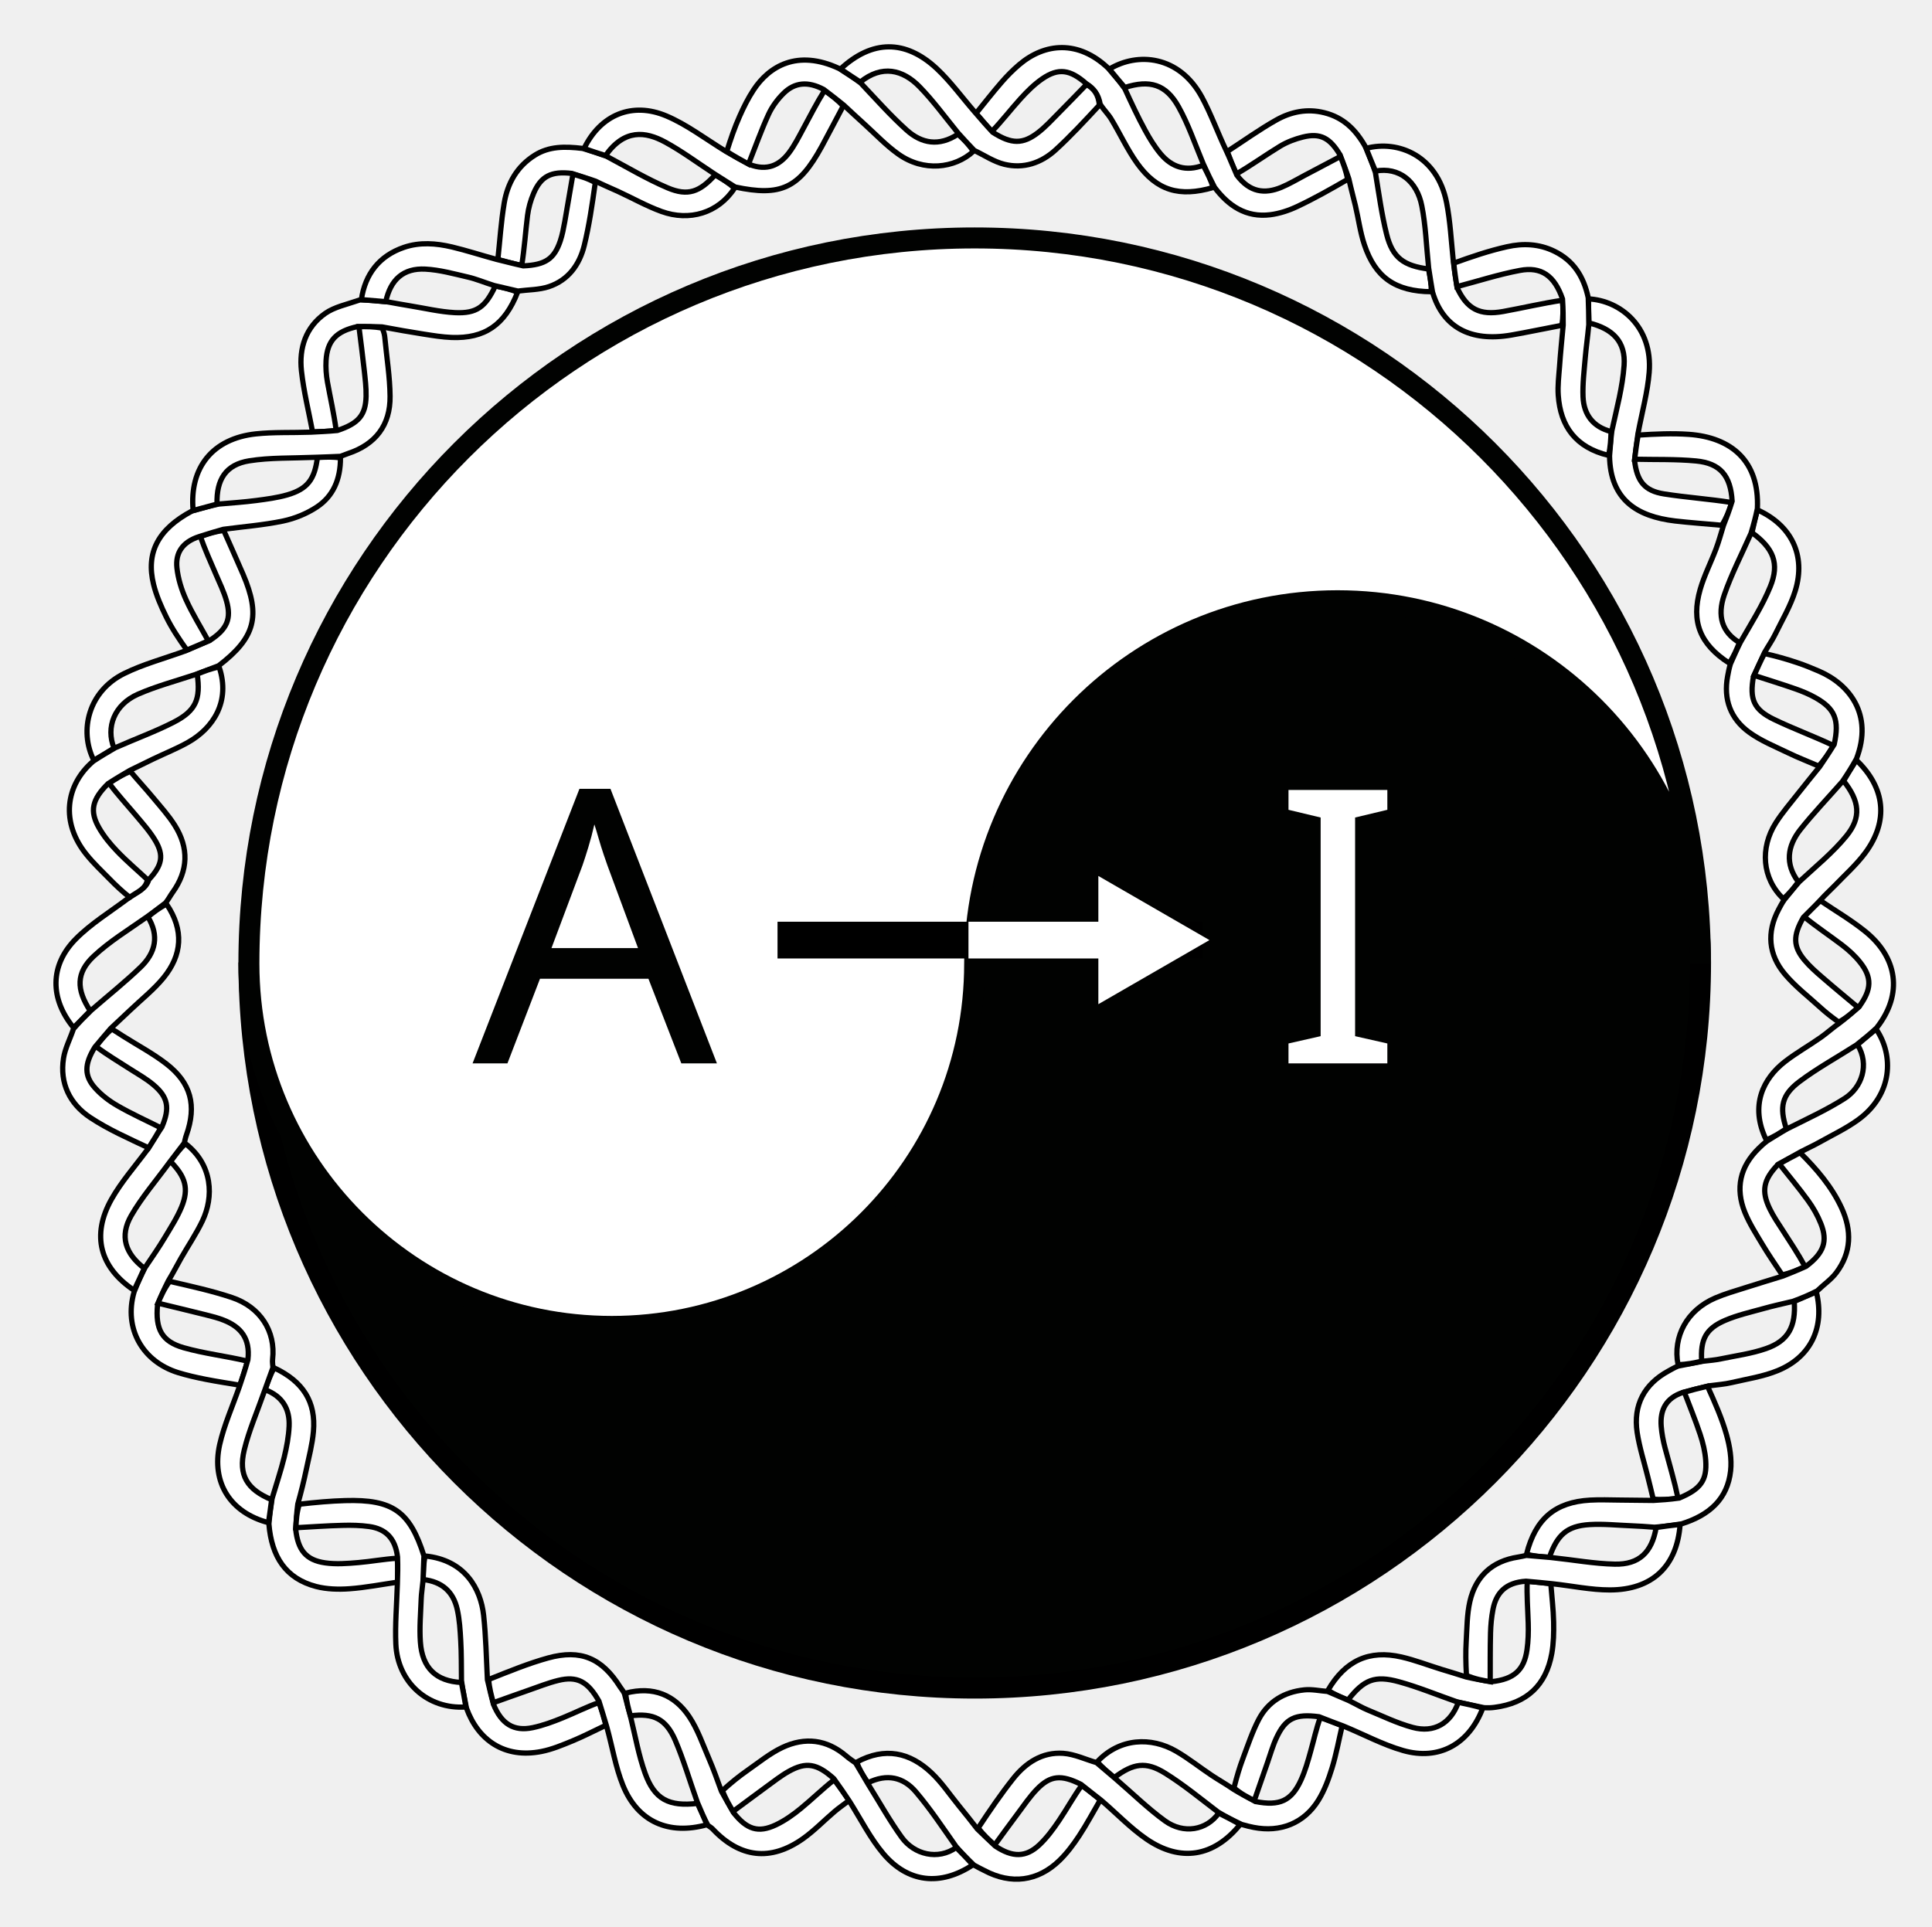
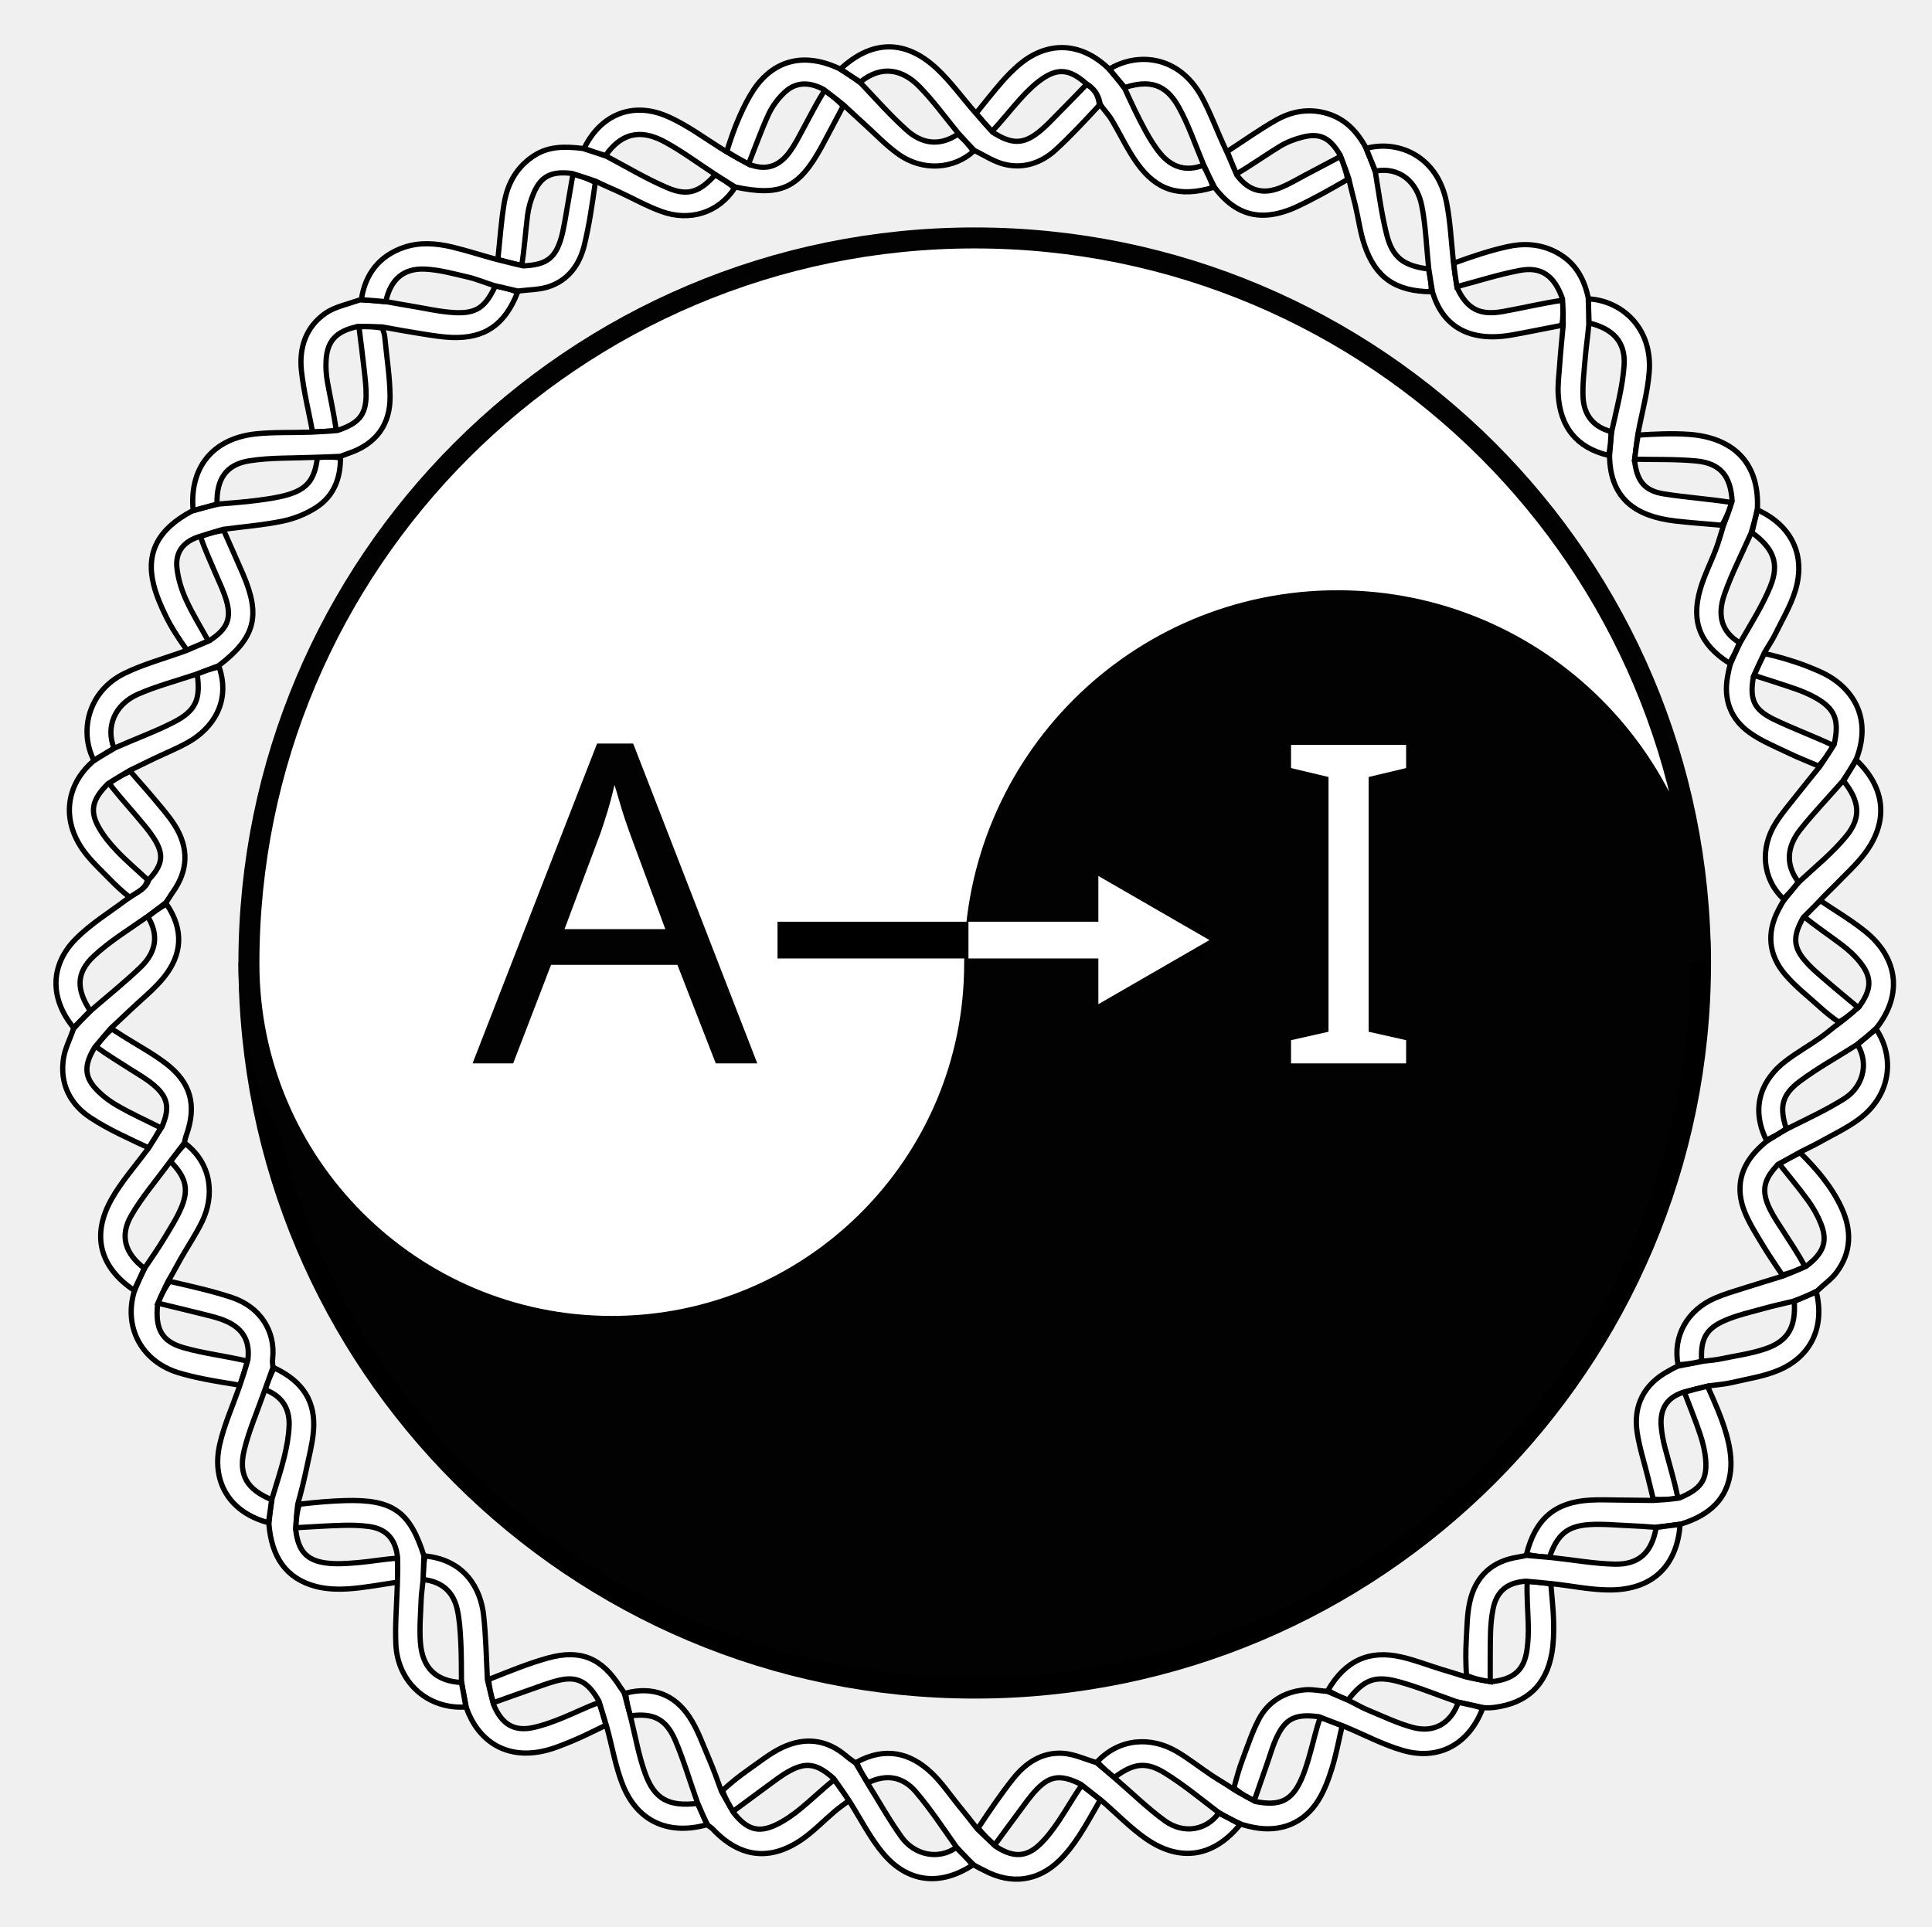
<svg xmlns="http://www.w3.org/2000/svg" version="1.1" id="Layer_1" x="0px" y="0px" viewBox="0 0 368 367" style="enable-background:new 0 0 368 367;" xml:space="preserve">
  <style type="text/css">
	.st0{fill:#FFFFFF;stroke:#000000;stroke-miterlimit:10;}
	.st1{fill:#DDD9DA;}
	.st2{fill:#010201;stroke:#000000;stroke-width:4;stroke-miterlimit:10;}
	.st3{fill:#FFFFFF;stroke:#010201;stroke-width:4;stroke-miterlimit:10;}
	.st4{fill:#010201;}
	.st5{font-family:'LiberationSerif-Bold';}
- 	.st6{font-size:72.97px;}
+ 	.st6{font-size:85px;}
	.st7{fill:#FFFFFF;}
	.st8{fill:none;stroke:#000000;stroke-width:7;}
	.st9{fill:none;stroke:#FFFFFF;stroke-width:7;stroke-miterlimit:10;}
</style>
  <g>
    <path class="st0" d="M334.75,97.14c6.46,2.92,9.28,8.63,7.21,15.39c-0.89,2.91-2.51,5.6-3.86,8.37c-0.51,1.05-1.19,2.01-1.98,3.38   c-0.79,1.71-1.39,3.05-2.13,4.6c-0.77,4.35,0.05,6.31,3.9,8.17c3.7,1.79,7.59,3.2,11.35,4.99c-0.91,1.48-1.77,2.75-2.82,3.91   c-2.04-0.89-3.93-1.6-5.73-2.48c-2.56-1.24-5.27-2.32-7.54-3.98c-3.52-2.57-4.9-6.26-4.08-10.65c0.14-0.73,0.26-1.46,0.54-2.37   c0.67-1.47,1.2-2.76,1.92-4.16c2.04-3.58,4.18-6.92,5.66-10.54c1.82-4.45,0.59-7.33-3.48-10.3   C334.05,99.87,334.4,98.51,334.75,97.14z" />
    <path class="st0" d="M209.58,342.9c-1.33,2.28-2.57,4.63-4.02,6.83c-1.1,1.67-2.32,3.31-3.75,4.7c-4.12,4.01-9.22,4.63-14.29,1.94   c-0.55-0.29-1.13-0.55-2-1.04c-1.33-1.27-2.36-2.31-3.41-3.54c-2.55-3.62-4.91-7.19-7.66-10.42c-2.38-2.8-5.5-3.52-9.12-1.73   c-0.91-1.3-1.63-2.53-2.16-3.93c5.42-2.94,10.14-1.84,14.23,2.01c1.99,1.87,3.54,4.22,5.29,6.36c1.13,1.39,2.26,2.79,3.48,4.38   c1.16,1.15,2.23,2.1,3.41,3.24c3.28,2.2,5.84,2.17,8.39-0.23c1.44-1.36,2.65-3,3.76-4.65c1.47-2.18,2.74-4.49,4.3-6.68   C207.36,341.09,208.47,342,209.58,342.9z" />
    <path class="st0" d="M345.97,246.13c1.63,6.69-1,12.37-7.34,14.98c-2.79,1.15-5.88,1.6-8.85,2.3c-1.23,0.29-2.51,0.38-4.27,0.61   c-1.9,0.43-3.29,0.81-4.89,1.23c-3.34,1.08-4.44,3.4-4.2,6.48c0.11,1.37,0.37,2.74,0.72,4.07c0.85,3.18,1.79,6.34,2.49,9.64   c-1.7,0.23-3.2,0.32-4.73,0.15c-0.37-1.61-0.72-2.95-1.05-4.3c-0.69-2.79-1.58-5.55-2.01-8.39c-0.79-5.2,1.37-9.21,5.93-11.69   c0.56-0.3,1.09-0.64,1.88-0.96c1.65-0.3,3.05-0.61,4.73-0.92c1.31-0.15,2.37-0.23,3.39-0.45c2.88-0.6,5.84-0.99,8.6-1.95   c4.28-1.48,5.72-4.23,5.39-8.99C343.28,247.26,344.63,246.7,345.97,246.13z" />
    <path class="st0" d="M115.41,328.68c-2.1,0.99-4.16,2.07-6.31,2.96c-1.95,0.8-3.93,1.64-5.98,2.04c-7,1.38-12.07-2.14-14.27-8.27   c-0.39-1.92-0.68-3.4-0.95-5.19c-0.03-2.74,0-5.19-0.14-7.62c-0.11-2-0.23-4.03-0.66-5.97c-0.75-3.38-2.9-5.31-6.49-5.71   c0.03-1.68,0.08-3.1,0.35-4.49c7.63,0.76,10.61,6.27,11.16,11.31c0.43,3.99,0.51,8.01,0.72,12.27c0.36,1.63,0.74,3.02,1.13,4.63   c1.55,3.82,3.89,5.25,7.5,4.5c1.96-0.41,3.89-1.13,5.75-1.89c2.26-0.92,4.45-2.03,6.86-2.9   C114.65,325.88,115.03,327.28,115.41,328.68z" />
    <path class="st0" d="M314.93,285.85c1.5-0.09,2.99-0.18,4.92-0.45c4.12-1.72,5.31-3.39,5.05-7.18c-0.12-1.67-0.53-3.36-1.06-4.95   c-0.9-2.72-2-5.37-3.01-8.05c1.39-0.38,2.78-0.76,4.41-1.13c1.39,3.09,2.74,6.1,3.62,9.25c0.62,2.2,1.02,4.63,0.78,6.87   c-0.58,5.32-3.99,8.45-9.4,10.12c-1.9,0.28-3.34,0.49-5.07,0.63c-1.68-0.14-3.06-0.22-4.44-0.28c-2.65-0.1-5.32-0.39-7.95-0.23   c-4.32,0.27-6.15,1.95-7.65,6.22c-1.66-0.09-3.03-0.22-4.37-0.57c1.72-6.77,5.45-9.93,12.11-10.31c1.9-0.11,3.81-0.02,5.71-0.01   C310.7,285.8,312.82,285.83,314.93,285.85z" />
    <path class="st0" d="M185.92,21.59c1.61-1.98,3.18-4,4.85-5.92c1.04-1.2,2.17-2.34,3.38-3.37c4.89-4.14,11.26-4.72,16.97,0.72   c1.22,1.42,2.17,2.53,3.13,3.88c1.29,2.81,2.5,5.41,3.87,7.92c0.86,1.58,1.81,3.14,2.96,4.51c2.12,2.51,4.79,3.41,8.1,2.16   c0.8,1.49,1.48,2.84,1.89,4.24c-6.44,1.87-10.73,0.58-14.46-4.61c-1.9-2.65-3.27-5.67-4.97-8.47c-0.57-0.94-1.4-1.72-2.08-2.8   c-0.32-1.8-1.17-2.99-2.67-3.93c-3.06-2.7-5.3-3-8.33-0.93c-1.55,1.06-2.92,2.43-4.19,3.83c-1.84,2.03-3.51,4.22-5.45,6.23   C187.8,23.82,186.86,22.71,185.92,21.59z" />
    <path class="st0" d="M233.77,28.86c3.1-2.01,6.1-4.18,9.32-5.99c2.81-1.58,5.89-2.22,9.18-1.39c3.53,0.89,5.92,3.11,7.85,6.55   c0.73,1.79,1.3,3.17,1.86,4.82c0.68,4.12,1.19,8.01,2.14,11.79c1.12,4.47,3.26,6,7.98,6.61c0.32,1.61,0.55,2.97,0.51,4.33   c-6.82-0.07-10.64-2.72-12.72-8.93c-0.81-2.41-1.13-4.98-1.72-7.47c-0.39-1.64-0.84-3.25-1.25-5.11c-0.52-1.58-1.05-2.93-1.64-4.5   c-1.95-3.33-3.82-4.27-7.08-3.47c-1.51,0.37-3.04,0.95-4.37,1.75c-2.79,1.7-5.44,3.61-8.32,5.29   C234.82,31.64,234.29,30.25,233.77,28.86z" />
    <path class="st0" d="M295.39,301.72c0.19,2.43,0.49,4.85,0.54,7.28c0.04,2,0,4.04-0.35,6.01c-1.1,6.09-4.78,9.47-10.89,10.26   c-0.52,0.07-1.05,0.11-2,0.07c-1.92-0.4-3.41-0.72-5.14-1.11c-3.84-1.34-7.37-2.81-11.04-3.82c-4.68-1.3-6.73-0.39-9.75,3.46   c-1.46-0.58-2.67-1.11-3.82-1.85c3.33-5.69,7.85-7.75,14.01-6.34c2.57,0.59,5.05,1.56,7.58,2.34c1.51,0.47,3.03,0.9,4.76,1.47   c1.66,0.38,3.11,0.63,4.82,0.89c4.28-0.47,6.2-2.2,6.75-6.09c0.24-1.67,0.28-3.39,0.23-5.08c-0.08-2.65-0.3-5.3-0.19-7.97   C292.58,301.39,293.98,301.56,295.39,301.72z" />
    <path class="st0" d="M255.65,328.78c-0.63,2.69-1.12,5.42-1.93,8.05c-0.65,2.11-1.44,4.25-2.59,6.12   c-2.72,4.41-7.25,6.19-12.35,5.19c-0.63-0.12-1.25-0.27-2.27-0.56c-1.72-0.82-3.04-1.49-4.48-2.35c-3.43-2.62-6.62-5.25-10.09-7.41   c-3.69-2.3-6.08-1.88-9.68,0.81c-1.26-1.01-2.32-1.92-3.26-2.99c4.29-4.58,10.29-4.76,15.02-2.02c2.38,1.38,4.54,3.12,6.83,4.64   c1.31,0.87,2.68,1.63,4.12,2.63c1.38,0.85,2.66,1.51,4.15,2.32c4.63,0.92,6.89-0.14,8.69-4.09c0.79-1.74,1.32-3.6,1.83-5.45   c0.61-2.15,1.07-4.34,1.84-6.47C253.02,327.75,254.34,328.26,255.65,328.78z" />
    <path class="st0" d="M75.71,301.42c-3.05,0.44-6.09,1.04-9.16,1.26c-2.09,0.15-4.31,0.09-6.33-0.43c-5.78-1.51-8.49-5.64-9-11.92   c0.17-1.88,0.35-3.25,0.61-4.86c0.82-2.76,1.67-5.27,2.3-7.83c0.47-1.94,0.85-3.94,0.94-5.93c0.15-3.3-1.28-5.71-4.56-6.95   c0.53-1.56,1.01-2.9,1.71-4.17c5.55,2.62,7.98,6.51,7.48,12.15c-0.21,2.4-0.84,4.77-1.34,7.14c-0.45,2.16-0.98,4.3-1.64,6.67   c-0.22,1.64-0.29,3.07-0.4,4.74c0.41,4.02,1.97,5.93,5.59,6.45c2.07,0.3,4.24,0.13,6.35-0.05c2.43-0.21,4.84-0.66,7.41-0.83   C75.79,298.5,75.75,299.96,75.71,301.42z" />
    <path class="st0" d="M17.87,144.85c-2.86-5.67-0.99-13.18,5.76-16.52c3.59-1.78,7.54-2.82,11.75-4.35c1.72-0.74,3-1.31,4.52-1.93   c3.36-2.17,4.22-4.15,3.23-7.61c-0.49-1.73-1.3-3.37-2.01-5.03c-1.01-2.34-2.06-4.67-2.95-7.18c1.55-0.58,2.96-0.98,4.44-1.18   c1.28,2.92,2.51,5.61,3.68,8.34c3.41,7.96,2.34,12.1-4.65,17.44c-1.5,0.56-2.79,1.08-4.34,1.65c-3.84,1.27-7.53,2.25-10.99,3.76   c-4.55,1.99-6.18,6.32-4.59,10.29C20.35,143.4,19.11,144.13,17.87,144.85z" />
    <path class="st0" d="M357.35,196.05c3.42,5,3.18,12.46-3.39,17.26c-2.31,1.68-4.94,2.92-7.45,4.33c-1.01,0.57-2.08,1.05-3.49,1.78   c-1.62,0.91-2.87,1.61-4.33,2.4c-2.83,2.93-3.23,5.09-1.59,8.48c0.69,1.43,1.6,2.77,2.47,4.11c1.44,2.24,2.93,4.46,4.24,6.87   c-1.5,0.72-2.85,1.26-4.34,1.61c-1.36-2.05-2.63-3.88-3.77-5.79c-1.19-2-2.47-3.98-3.34-6.12c-1.86-4.59-0.93-8.72,2.64-12.21   c0.45-0.44,0.91-0.88,1.58-1.39c1.36-0.83,2.51-1.6,3.92-2.37c3.8-1.9,7.48-3.59,10.87-5.75c3.27-2.09,4.77-6.41,2.45-10.23   C355.06,197.92,356.21,196.99,357.35,196.05z" />
    <path class="st0" d="M357.44,195.84c-1.23,1.15-2.38,2.08-3.84,3.24c-3.82,2.44-7.49,4.46-10.8,6.94   c-3.45,2.59-3.88,4.91-2.55,9.01c-1.15,0.77-2.31,1.53-3.82,2.15c-3.21-6.58-0.53-11.75,3.55-14.92c2.18-1.69,4.6-3.05,6.86-4.64   c1.18-0.83,2.25-1.82,3.58-2.75c1.3-0.98,2.39-1.96,3.67-3.05c2.44-3.32,2.51-5.6,0.21-8.5c-0.98-1.24-2.19-2.34-3.45-3.3   c-2.37-1.8-4.86-3.45-7.21-5.37c1.1-1.16,2.09-2.12,3.09-3.07c2.82,1.91,5.78,3.65,8.43,5.77   C361.38,182.29,362.59,189.31,357.44,195.84z" />
    <path class="st0" d="M93.97,324.39c-0.38-1.38-0.77-2.77-0.89-4.43c3.95-1.57,7.57-3.06,11.33-4.1c6.21-1.71,10.26,0.05,13.72,5.55   c0.22,0.35,0.52,0.65,0.8,1.22c0.4,1.58,0.78,2.92,1.2,4.52c0.91,3.74,1.53,7.3,2.74,10.66c1.8,5.01,4.54,6.39,9.99,5.76   c0.7,1.46,1.25,2.76,1.8,4.06c-7.27,2.03-13.2-0.56-16.01-7.51c-1.42-3.5-2.01-7.33-3.1-11.23c-0.5-1.62-0.89-3.02-1.46-4.79   c-2.14-3.79-4.17-4.83-7.75-3.96c-1.96,0.48-3.84,1.24-5.75,1.9C98.37,322.81,96.17,323.61,93.97,324.39z" />
    <path class="st0" d="M238.91,343.04c-1.29-0.66-2.57-1.31-3.87-2.43c0.56-2.18,1.07-3.92,1.71-5.61c0.93-2.48,1.77-5.03,2.98-7.37   c1.79-3.45,4.88-5.3,8.71-5.69c1.45-0.15,2.95,0.19,4.43,0.3c1.21,0.52,2.43,1.04,4.05,1.74c1.45,0.71,2.46,1.32,3.54,1.77   c2.85,1.17,5.65,2.54,8.6,3.34c4.14,1.12,7.29-0.79,8.72-4.78c1.49,0.31,2.98,0.63,4.65,1.1c-2.58,6.86-8.34,10.05-15.19,8.08   c-3.85-1.1-7.45-3.06-11.38-4.67c-1.53-0.56-2.84-1.07-4.61-1.76c-4.55-0.61-6.39,0.33-8.09,3.96c-0.72,1.53-1.18,3.19-1.74,4.79   C240.58,338.22,239.75,340.63,238.91,343.04z" />
    <path class="st0" d="M302.56,56.94c6.1,0.3,12.27,5.33,11.57,14c-0.3,3.77-1.34,7.48-2.14,11.7c-0.28,1.94-0.46,3.39-0.65,5.07   c0.46,3.98,1.9,5.8,5.62,6.39c4.27,0.67,8.6,0.96,12.92,1.64c-0.53,1.61-1.07,2.98-1.92,4.33c-3.18-0.29-6.06-0.49-8.92-0.82   c-7.25-0.86-12.34-4.05-12.46-12.41c0.16-1.68,0.22-3.16,0.45-4.81c0.93-4.25,2.03-8.3,2.32-12.4c0.32-4.51-2.11-6.99-6.7-8.11   C302.6,59.82,302.58,58.38,302.56,56.94z" />
    <path class="st0" d="M14.02,195.79c-4.51-5.48-4.57-11.86,0.4-16.89c2.87-2.91,6.46-5.1,10.09-7.82c1.59-1.15,3.27-1.66,3.83-3.49   c2.55-2.73,2.92-4.61,1.24-7.45c-1.07-1.8-2.51-3.39-3.87-5.01c-1.63-1.94-3.36-3.81-4.93-5.91c1.39-0.95,2.67-1.7,4.05-2.26   c1.51,1.79,2.96,3.35,4.32,4.99c1.43,1.72,2.94,3.39,4.13,5.27c2.72,4.31,2.6,8.64-0.42,12.82c-0.43,0.59-0.75,1.26-1.33,1.98   c-1.27,0.94-2.32,1.79-3.57,2.67c-3.52,2.48-7.1,4.66-10.1,7.47c-3.4,3.18-3.32,6.37-0.68,10.41   C16.04,193.76,15.03,194.78,14.02,195.79z" />
    <path class="st0" d="M208.86,335.8c1.07,0.91,2.13,1.82,3.51,2.98c3.37,2.9,6.27,5.76,9.53,8.12c3.57,2.57,7.92,1.79,10.24-1.48   c1.32,0.67,2.64,1.34,4.09,2.15c-5,6.19-11.39,7.26-17.89,2.77c-3.03-2.09-5.61-4.82-8.58-7.36c-1.29-0.99-2.4-1.9-3.86-3.04   c-3.76-1.9-5.84-1.69-8.36,0.9c-1.4,1.44-2.53,3.13-3.74,4.75c-1.47,1.95-2.89,3.93-4.33,5.9c-1.07-0.95-2.14-1.9-3.14-3.25   c2.25-3.4,4.34-6.47,6.64-9.37c2.41-3.04,5.54-5.12,9.55-4.84C204.66,334.18,206.75,335.19,208.86,335.8z" />
    <path class="st0" d="M338.91,221.74c1.25-0.7,2.51-1.4,3.97-2.14c3.19,3.17,6.03,6.49,7.89,10.51c1.98,4.29,1.9,8.51-1.01,12.37   c-0.94,1.25-2.31,2.18-3.63,3.45c-1.49,0.77-2.83,1.33-4.61,1.99c-2.18,0.52-3.94,0.9-5.66,1.39c-2.44,0.68-4.94,1.24-7.25,2.23   c-3.7,1.58-4.74,3.64-4.48,7.79c-1.41,0.31-2.81,0.62-4.51,0.65c-1.01-5.37,1.7-10.38,7.1-12.7c1.84-0.79,3.78-1.34,5.69-1.95   c2.4-0.77,4.82-1.49,7.23-2.24c1.35-0.54,2.69-1.07,4.38-1.84c3.38-2.54,4.15-4.78,2.81-8.14c-0.62-1.55-1.47-3.05-2.45-4.4   C342.64,226.31,340.74,224.05,338.91,221.74z" />
    <path class="st0" d="M261.99,32.59c-0.57-1.38-1.15-2.76-1.77-4.33c6.15-1.64,13.59,1.46,15.32,10.35   c0.69,3.51,0.87,7.12,1.29,11.24c0.24,1.95,0.45,3.36,0.72,4.97c1.89,4.07,4.3,5.33,8.78,4.52c3.74-0.68,7.44-1.56,11.29-2.14   c0.13,1.72,0.13,3.23-0.13,4.78c-3.37,0.64-6.48,1.3-9.61,1.85c-7.89,1.37-13.07-1.55-15.02-8.21c-0.23-1.36-0.46-2.72-0.74-4.59   c-0.44-4.28-0.56-8.1-1.3-11.81C269.91,34.57,266.53,31.76,261.99,32.59z" />
    <path class="st0" d="M346.85,171.37c-1.09,1.17-2.09,2.13-3.35,3.4c-2.01,3.5-1.95,5.54,0.21,8.14c1.01,1.21,2.21,2.27,3.41,3.3   c2.23,1.94,4.52,3.82,6.79,5.72c-1.09,0.98-2.18,1.96-3.67,2.8c-1.45-1.03-2.52-1.89-3.54-2.82c-2.26-2.06-4.73-3.96-6.69-6.28   c-3.18-3.75-3.54-8.01-1.2-12.41c0.3-0.56,0.58-1.12,1.06-1.81c1.02-1.22,1.85-2.31,2.87-3.45c3.14-2.91,6.37-5.53,8.95-8.69   c2.92-3.58,2.49-6.67-0.52-10.49c0.83-1.46,1.62-2.71,2.42-3.97c5.49,5.23,6.2,11.57,1.71,17.65c-1.69,2.28-3.86,4.21-5.84,6.27   C348.64,169.58,347.77,170.35,346.85,171.37z" />
    <path class="st0" d="M134.83,347.75c-0.74-1.41-1.29-2.72-2.01-4.42c-1.49-4.18-2.61-8.05-4.18-11.73   c-1.78-4.15-4.18-5.28-8.55-4.71c-0.38-1.34-0.77-2.68-0.91-4.33c5.29-1.37,9.35,0.36,12.12,4.52c1.62,2.44,2.59,5.32,3.77,8.04   c0.84,1.94,1.54,3.94,2.35,6.15c0.77,1.43,1.5,2.63,2.27,4.02c2.55,3.26,4.74,3.95,8.08,2.38c1.71-0.81,3.31-1.94,4.78-3.15   c2.14-1.75,4.11-3.7,6.34-5.45c1.07,1.39,1.96,2.67,2.85,3.94c-0.92,0.7-1.88,1.35-2.76,2.1c-2.03,1.72-3.9,3.68-6.07,5.21   c-6.16,4.33-11.99,3.62-17.15-1.86C135.55,348.23,135.27,348.06,134.83,347.75z" />
    <path class="st0" d="M59.54,82.28c-0.73-3.86-1.69-7.7-2.12-11.6c-0.48-4.37,0.81-8.37,4.54-10.98c1.76-1.23,4.07-1.69,6.62-2.57   c1.96,0.06,3.42,0.19,5.16,0.37c1.64,0.29,3,0.55,4.37,0.77c2.84,0.46,5.66,1.14,8.52,1.29c4.18,0.21,5.85-1.1,7.71-5.07   c1.59,0.32,2.94,0.63,4.25,1.19c-2.44,6.24-6.27,8.84-12.57,8.61c-1.8-0.07-3.61-0.37-5.4-0.65c-2.52-0.39-5.04-0.84-7.84-1.36   c-1.66-0.07-3.03-0.05-4.65-0.07c-4.1,0.88-5.79,2.7-6.02,6.45c-0.08,1.37,0.02,2.78,0.26,4.13c0.55,3.03,1.24,6.04,1.67,9.21   C62.42,82.2,60.98,82.24,59.54,82.28z" />
    <path class="st0" d="M45.71,263.9c-2.19-0.37-4.39-0.7-6.57-1.13c-1.77-0.35-3.54-0.75-5.25-1.28c-6.66-2.08-10.39-8.32-8.34-15.39   c0.72-1.79,1.33-3.13,2.09-4.62c1.36-2.01,2.62-3.84,3.76-5.74c1.14-1.9,2.35-3.78,3.19-5.81c1.43-3.49,0.74-5.75-2.1-8.64   c0.93-1.3,1.77-2.41,2.83-3.42c5.24,4.06,5.41,10.18,3.23,14.74c-1.18,2.47-2.74,4.76-4.1,7.15c-0.78,1.37-1.49,2.77-2.4,4.28   c-0.76,1.49-1.35,2.86-2.04,4.53c-0.44,4.65,0.8,7,4.98,8.19c3.94,1.12,8.06,1.58,12.14,2.55   C46.68,260.98,46.19,262.44,45.71,263.9z" />
    <path class="st0" d="M56.36,291.05c0.07-1.43,0.14-2.86,0.65-4.48c3.21-0.37,5.97-0.61,8.74-0.69c9.05-0.26,12.32,2.05,15,10.52   c-0.05,1.42-0.1,2.83-0.18,4.79c-0.14,1.49-0.31,2.43-0.34,3.38c-0.1,2.74-0.35,5.5-0.16,8.23c0.34,5,3.02,7.5,7.82,7.73   c0.29,1.48,0.57,2.97,0.85,4.67c-7.25,0.49-13.02-4.68-13.34-11.98c-0.16-3.71,0.16-7.44,0.29-11.47c0.06-1.78,0.1-3.24,0.03-5.12   c-0.43-3.63-2.32-5.38-5.41-5.81c-1.67-0.23-3.38-0.27-5.06-0.22C62.29,290.67,59.33,290.89,56.36,291.05z" />
    <path class="st0" d="M94.83,49.43c0.39-3.59,0.61-7.2,1.21-10.75c0.64-3.79,2.45-7,5.84-9.12c2.68-1.68,5.63-1.7,9.12-1.28   c1.77,0.54,3.06,0.95,4.51,1.48c3.98,2.12,7.71,4.35,11.66,6.03c3.87,1.64,6.11,0.77,9.04-2.47c1.41,0.8,2.62,1.56,3.7,2.53   c-3.1,4.74-8.58,6.37-13.91,4.44c-2.87-1.04-5.56-2.57-8.35-3.85c-1.33-0.61-2.68-1.16-4.2-1.92c-1.55-0.56-2.94-0.94-4.52-1.48   c-3.94-0.48-5.89,0.54-7.28,3.77c-0.58,1.35-0.99,2.81-1.17,4.26c-0.39,3.15-0.59,6.33-1.11,9.52   C97.71,50.22,96.27,49.82,94.83,49.43z" />
    <path class="st0" d="M35.1,217.76c-0.85,1.11-1.69,2.22-2.79,3.65c-2.63,3.6-5.32,6.7-7.32,10.19c-2.23,3.89-1.16,7.21,2.49,10.02   c-0.61,1.34-1.21,2.68-1.94,4.2c-6.54-4.38-8.16-10.49-4.31-17.34c1.86-3.31,4.44-6.22,6.97-9.63c0.99-1.54,1.7-2.77,2.63-4.13   c1.57-3.64,1.18-5.71-1.6-8.05c-1.37-1.16-2.96-2.05-4.48-3.02c-2.15-1.37-4.32-2.69-6.46-4.25c0.95-1.3,1.87-2.38,3.01-3.37   c0.83,0.5,1.44,0.92,2.07,1.32c2.78,1.76,5.72,3.32,8.31,5.32c4.73,3.66,5.81,7.95,3.82,13.58   C35.32,216.73,35.23,217.25,35.1,217.76z" />
    <path class="st0" d="M42.54,100.84c-1.4,0.4-2.81,0.8-4.58,1.38c-3.25,1.04-4.56,3.15-4.26,5.96c0.22,2.06,0.87,4.16,1.73,6.06   c1.22,2.7,2.81,5.24,4.24,7.85c-1.29,0.57-2.57,1.14-4.08,1.75c-1.47-2.07-2.84-4.11-3.92-6.3c-0.98-1.99-1.89-4.07-2.42-6.21   c-1.48-6.04,0.83-10.51,7.33-13.98c1.87-0.53,3.31-0.93,5.04-1.32c2.59-0.22,4.91-0.38,7.21-0.68c1.98-0.26,3.98-0.52,5.89-1.07   c3.89-1.13,5.22-2.98,5.74-7.12c1.65-0.09,3.02-0.15,4.39,0.08c0.01,4.07-1.38,7.29-4.51,9.36c-1.91,1.26-4.18,2.19-6.42,2.66   C50.19,100.04,46.34,100.33,42.54,100.84z" />
    <path class="st0" d="M64.84,86.94c-1.36,0.06-2.73,0.12-4.69,0.18c-4.63,0.19-8.71,0.04-12.67,0.67c-4.46,0.71-6.28,3.55-6.14,8.24   c-1.44,0.4-2.89,0.79-4.55,1.23c-0.76-8.18,3.73-13.72,11.94-14.6c3.38-0.36,6.81-0.2,10.51-0.33c1.74-0.1,3.18-0.14,5.03-0.32   c4.04-1.34,5.37-2.93,5.46-6.49c0.04-1.69-0.18-3.38-0.36-5.07c-0.3-2.74-0.66-5.47-1-8.21c1.38-0.02,2.75-0.04,4.44,0.27   c0.37,0.86,0.45,1.38,0.5,1.91c0.35,3.69,0.95,7.37,0.99,11.06c0.06,5.54-2.78,9.17-7.98,10.91   C65.82,86.57,65.33,86.76,64.84,86.94z" />
    <path class="st0" d="M297.75,61.94c0-1.51,0-3.02-0.13-4.99c-1.53-4.43-4.03-6.2-8.12-5.43c-4.05,0.76-8,2.04-11.99,3.09   c-0.22-1.41-0.44-2.81-0.6-4.48c3.41-1.23,6.73-2.36,10.14-3.12c3.04-0.69,6.12-0.56,9.02,0.86c3.62,1.77,5.58,4.76,6.45,8.85   c0.07,1.68,0.09,3.12,0.11,5.13c-0.23,2.46-0.51,4.34-0.67,6.22c-0.21,2.51-0.53,5.04-0.43,7.55c0.15,3.39,1.92,5.72,5.34,6.6   c-0.05,1.47-0.11,2.95-0.49,4.54c-6.22-1.5-9.17-5.52-9.57-11.47c-0.12-1.79,0.1-3.61,0.24-5.41   C297.23,67.22,297.51,64.58,297.75,61.94z" />
    <path class="st0" d="M109.13,33.19c1.38,0.38,2.77,0.76,4.26,1.59c-0.61,4.29-1.17,8.18-2.1,11.97c-0.9,3.66-3.03,6.62-6.74,7.86   c-1.86,0.62-3.94,0.58-5.91,0.84c-1.35-0.31-2.71-0.62-4.51-1.05c-1.96-0.62-3.45-1.26-4.99-1.61c-2.68-0.62-5.39-1.38-8.12-1.52   c-4.19-0.22-6.63,1.99-7.54,6.2c-1.47-0.13-2.93-0.26-4.65-0.39c0.72-4.85,3.38-8.34,8.13-9.96c2.99-1.02,6.1-0.78,9.12-0.07   c2.78,0.66,5.5,1.56,8.51,2.37c1.7,0.41,3.13,0.8,5.08,1.23c4.24-0.18,5.91-1.36,7.05-4.75c0.4-1.19,0.63-2.45,0.86-3.69   C108.11,39.21,108.61,36.2,109.13,33.19z" />
    <path class="st0" d="M115.34,29.64c-1.29-0.41-2.58-0.81-4.08-1.37c3.12-6.4,9.14-8.94,15.67-6.18c3.88,1.64,7.33,4.29,11.28,6.72   c1.66,0.97,3.01,1.7,4.6,2.54c3.27,1.25,5.65,0.17,7.47-2.24c1.07-1.42,1.88-3.05,2.73-4.62c1.3-2.41,2.54-4.85,4.04-7.26   c1.37,0.95,2.52,1.87,3.56,2.97c-1.44,2.69-2.74,5.23-4.1,7.73c-4.35,7.95-7.78,9.54-16.47,7.7c-1.21-0.75-2.42-1.51-3.96-2.5   c-3.35-2.2-6.25-4.36-9.4-6.07C122.97,25.05,118.94,24.51,115.34,29.64z" />
    <path class="st0" d="M328.28,100.1c0.54-1.37,1.08-2.75,1.65-4.62c-0.28-4.9-2.3-7.22-6.85-7.66c-3.88-0.37-7.81-0.24-11.72-0.33   c0.18-1.46,0.36-2.91,0.67-4.6c3.3-0.21,6.49-0.36,9.65-0.14c8.09,0.57,13.48,5.08,13.06,14.14c-0.34,1.61-0.69,2.98-1.22,4.72   c-1.84,4.14-3.74,7.82-5.08,11.7c-1.4,4.05-0.44,7.13,2.88,9.11c-0.53,1.29-1.05,2.57-1.94,3.92c-5.6-3.61-7.29-7.93-5.54-14.04   c0.76-2.64,2.04-5.13,3.02-7.72C327.41,103.12,327.81,101.6,328.28,100.1z" />
    <path class="st0" d="M342.54,168.01c-0.83,1.09-1.66,2.18-2.86,3.22c-4.07-3.88-4.45-9.7-1.45-14.44c1.3-2.05,2.91-3.89,4.41-5.81   c1.3-1.66,2.64-3.28,3.96-4.92c0.86-1.27,1.72-2.54,2.77-4.24c1.03-4.71,0.13-6.81-3.57-8.9c-1.2-0.68-2.49-1.21-3.79-1.67   c-2.61-0.91-5.26-1.73-7.89-2.58c0.6-1.34,1.2-2.68,1.96-4.16c2.19,0.48,4.24,1.06,6.25,1.74c1.41,0.47,2.79,1.03,4.15,1.62   c5.69,2.45,10.39,8.18,7.13,16.69c-0.83,1.51-1.62,2.76-2.66,4.31c-2.85,3.24-5.58,6.09-8.02,9.16   C340.46,161.17,339.96,164.58,342.54,168.01z" />
    <path class="st0" d="M24.72,146.78c-1.28,0.75-2.55,1.49-4.13,2.51c-3.06,3-3.55,5.24-1.74,8.4c0.93,1.63,2.16,3.12,3.46,4.48   c1.82,1.9,3.84,3.61,5.77,5.41c-0.31,1.84-1.98,2.34-3.38,3.37c-1.39-1.1-2.63-2.26-3.81-3.47c-1.49-1.52-3.05-2.98-4.38-4.63   c-5.04-6.19-4.03-13.3,1.24-17.82c1.35-0.9,2.59-1.63,4.2-2.57c3.98-1.76,7.69-3.1,11.17-4.89c4.21-2.17,5.12-4.38,4.44-9.15   c1.29-0.52,2.59-1.04,4.18-1.35c2.22,6.59-1.15,11.67-5.93,14.36c-2.11,1.19-4.38,2.09-6.57,3.14   C27.73,145.3,26.23,146.04,24.72,146.78z" />
    <path class="st0" d="M45.61,264.14c0.58-1.69,1.06-3.15,1.61-5.1c0.48-4.12-1.43-6.26-4.58-7.52c-1.07-0.43-2.2-0.72-3.33-1   c-3.07-0.77-6.15-1.5-9.22-2.25c0.59-1.37,1.18-2.74,2.22-4.16c4.25,0.98,8.11,1.83,11.83,3.07c5.43,1.8,8.4,6.45,7.78,11.78   c-0.06,0.52,0.04,1.06,0.07,1.58c-0.48,1.34-0.96,2.67-1.61,4.45c-1.42,4.04-2.97,7.57-3.86,11.26c-1.16,4.8,0.56,7.52,5.22,9.46   c-0.18,1.38-0.36,2.75-0.6,4.38c-7.24-1.89-10.91-7.61-9.3-14.87C42.68,271.51,44.27,267.98,45.61,264.14z" />
    <path class="st0" d="M160.72,20.03c-1.15-0.93-2.3-1.85-3.81-2.98c-3.01-1.61-5.54-1.36-7.65,0.72c-1.18,1.16-2.23,2.59-2.91,4.1   c-1.4,3.06-2.53,6.26-3.77,9.39c-1.35-0.74-2.69-1.47-4.15-2.4c0.74-2.36,1.5-4.58,2.45-6.71c0.77-1.74,1.63-3.47,2.68-5.06   c2.9-4.38,8.24-7.8,16.31-4.02c1.59,1.01,2.8,1.79,4.08,2.75c2.95,3.12,5.69,6.22,8.74,8.96c2.86,2.57,6.17,3.17,9.78,0.79   c1.18,1.05,2.15,2.07,2.93,3.27c-3.57,3.25-9.48,3.97-14.33,0.49c-2.31-1.65-4.29-3.75-6.41-5.67   C163.33,22.47,162.03,21.24,160.72,20.03z" />
    <path class="st0" d="M139.64,345.09c-0.72-1.2-1.45-2.39-2.03-3.97c1.68-1.53,3.18-2.73,4.75-3.83c2.18-1.52,4.28-3.25,6.65-4.37   c4.3-2.03,8.48-1.56,12.2,1.64c0.55,0.48,1.18,0.87,1.77,1.31c0.72,1.23,1.44,2.46,2.36,4c2.25,3.61,4.15,7.03,6.42,10.17   c2.38,3.29,6.92,4.4,10.38,1.93c1.03,1.04,2.05,2.08,3.16,3.32c-6.18,4.08-12.38,3.4-17.07-2.17c-2.44-2.9-4.19-6.38-6.37-9.86   c-1.01-1.54-1.89-2.81-3.04-4.41c-3.23-2.9-5.29-3.22-8.6-1.37c-1.47,0.82-2.81,1.89-4.18,2.88   C143.89,341.93,141.77,343.52,139.64,345.09z" />
    <path class="st0" d="M233.58,28.72c0.71,1.52,1.24,2.91,2.01,4.65c2.45,3.27,5.29,3.64,8.47,2.32c1.56-0.65,3.02-1.53,4.52-2.32   c2.25-1.18,4.49-2.37,6.74-3.56c0.53,1.35,1.07,2.7,1.37,4.37c-3.35,1.94-6.42,3.67-9.59,5.16c-1.61,0.76-3.39,1.35-5.15,1.57   c-4.61,0.57-7.96-1.69-10.61-5.23c-0.68-1.34-1.35-2.68-2.14-4.44c-1.63-3.92-2.86-7.57-4.71-10.88c-2.4-4.31-5.48-5.21-10.24-3.69   c-0.95-1.11-1.89-2.22-2.94-3.51c5.39-3.26,13.25-2.61,17.58,5.27C230.65,21.66,231.9,25.19,233.58,28.72z" />
    <path class="st0" d="M163.87,15.63c-1.2-0.78-2.41-1.56-3.77-2.49c6-5.56,12.34-5.66,18.33-0.07c2.62,2.45,4.76,5.42,7.3,8.34   c1.12,1.29,2.07,2.41,3.35,3.78c3.59,2.31,5.77,2.31,8.7,0.03c1.4-1.09,2.62-2.43,3.88-3.7c1.78-1.79,3.53-3.61,5.29-5.42   c1.43,0.76,2.29,1.95,2.45,3.93c-2.89,3.12-5.5,5.93-8.33,8.52c-2.74,2.51-6.12,3.64-9.77,2.75c-2.01-0.49-3.83-1.74-5.73-2.64   c-0.97-1.02-1.94-2.04-3.09-3.33c-2.53-3.11-4.72-6.12-7.29-8.76C171.97,13.23,167.97,12.3,163.87,15.63z" />
    <path class="st0" d="M21.09,195.93c-0.93,1.08-1.86,2.16-3.02,3.56c-2.02,3.28-2.05,5.48,0.08,7.83c1.19,1.32,2.68,2.45,4.23,3.34   c2.67,1.54,5.49,2.81,8.25,4.2c-0.71,1.23-1.43,2.45-2.32,3.82c-3.84-1.81-7.67-3.49-11.11-5.77c-3.91-2.59-5.85-6.52-5.1-11.31   c0.29-1.85,1.22-3.6,1.9-5.6c1.05-1.22,2.06-2.24,3.38-3.53c3.36-2.92,6.54-5.45,9.44-8.25c2.82-2.73,3.54-5.99,1.35-9.54   c1.05-0.85,2.11-1.7,3.56-2.43c3.37,4.98,2.93,9.7-0.56,14c-1.86,2.28-4.23,4.15-6.38,6.2C23.54,193.61,22.32,194.77,21.09,195.93z   " />
    <path class="st0" d="M295.66,301.72c-1.68-0.16-3.08-0.33-4.99-0.48c-3.9,0.24-5.69,2.23-6.3,5.4c-0.28,1.46-0.42,2.96-0.46,4.45   c-0.08,3.09-0.05,6.19-0.06,9.29c-1.45-0.25-2.91-0.49-4.53-1.2c-0.13-2.47-0.16-4.5-0.04-6.51c0.15-2.53,0.14-5.13,0.7-7.58   c1.11-4.8,4.23-7.69,9.19-8.45c0.52-0.08,1.04-0.21,1.56-0.32c1.37,0.13,2.74,0.25,4.65,0.4c4.43,0.47,8.31,1.19,12.2,1.27   c4.67,0.1,7.07-2.28,7.88-6.98c1.44-0.21,2.88-0.41,4.56-0.59c-0.58,7.98-5.31,12.48-13.39,12.48   C303.07,302.91,299.5,302.14,295.66,301.72z" />
    <path class="st1" d="M314.02,132.14c0.16-0.28,0.32-0.42,0.53-0.73c0.42,0.5,0.75,1.13,1.08,1.76c-0.1,0.08-0.21,0.17-0.31,0.25   C314.9,133.05,314.48,132.69,314.02,132.14z" />
  </g>
  <g>
    <g>
      <path class="st2" d="M323.91,183.35c0-38.18-30.95-69.12-69.12-69.12s-69.12,30.95-69.12,69.12c0,38.18-30.95,69.12-69.13,69.12    s-69.12-30.95-69.12-69.12c0,76.35,61.9,138.25,138.25,138.25S323.91,259.71,323.91,183.35L323.91,183.35z" />
      <path class="st3" d="M47.41,183.58c0,38.18,30.95,69.12,69.12,69.12s69.12-30.95,69.12-69.12c0-38.18,30.95-69.13,69.12-69.13    s69.12,30.95,69.12,69.13c0-76.35-61.9-138.25-138.25-138.25S47.41,107.23,47.41,183.58L47.41,183.58z" />
    </g>
    <text transform="matrix(1 0 0 1 90.0118 202.5901)" class="st4 st5 st6">A</text>
    <text transform="matrix(1 0 0 1 242.5054 202.5901)" class="st7 st5 st6">I</text>
    <line class="st8" x1="148.1" y1="179.1" x2="229.14" y2="179.1" />
    <g>
      <g>
        <line class="st9" x1="184.47" y1="179.1" x2="212.78" y2="179.1" />
        <g>
          <polygon class="st7" points="209.21,191.31 230.37,179.1 209.21,166.88     " />
        </g>
      </g>
    </g>
  </g>
</svg>
